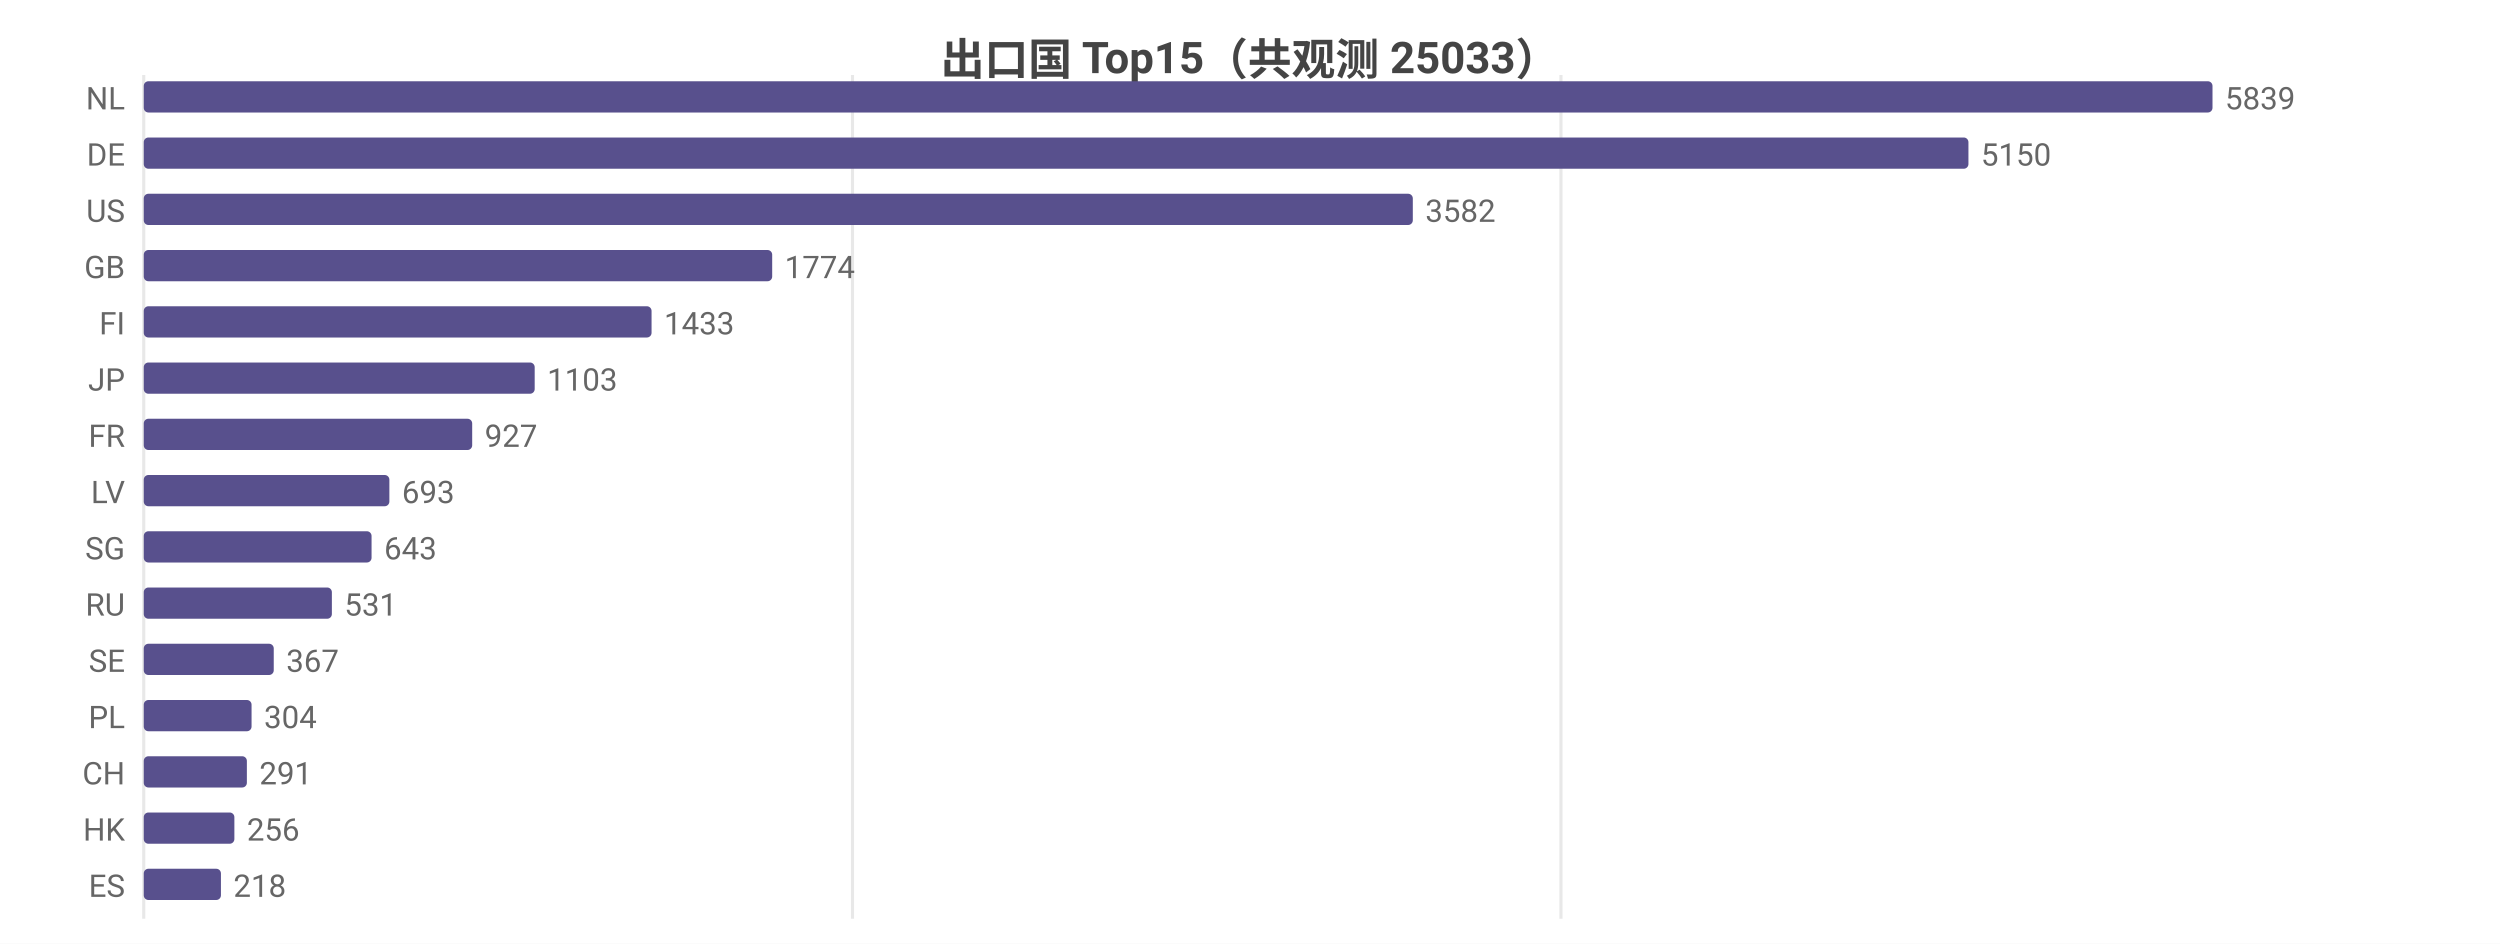
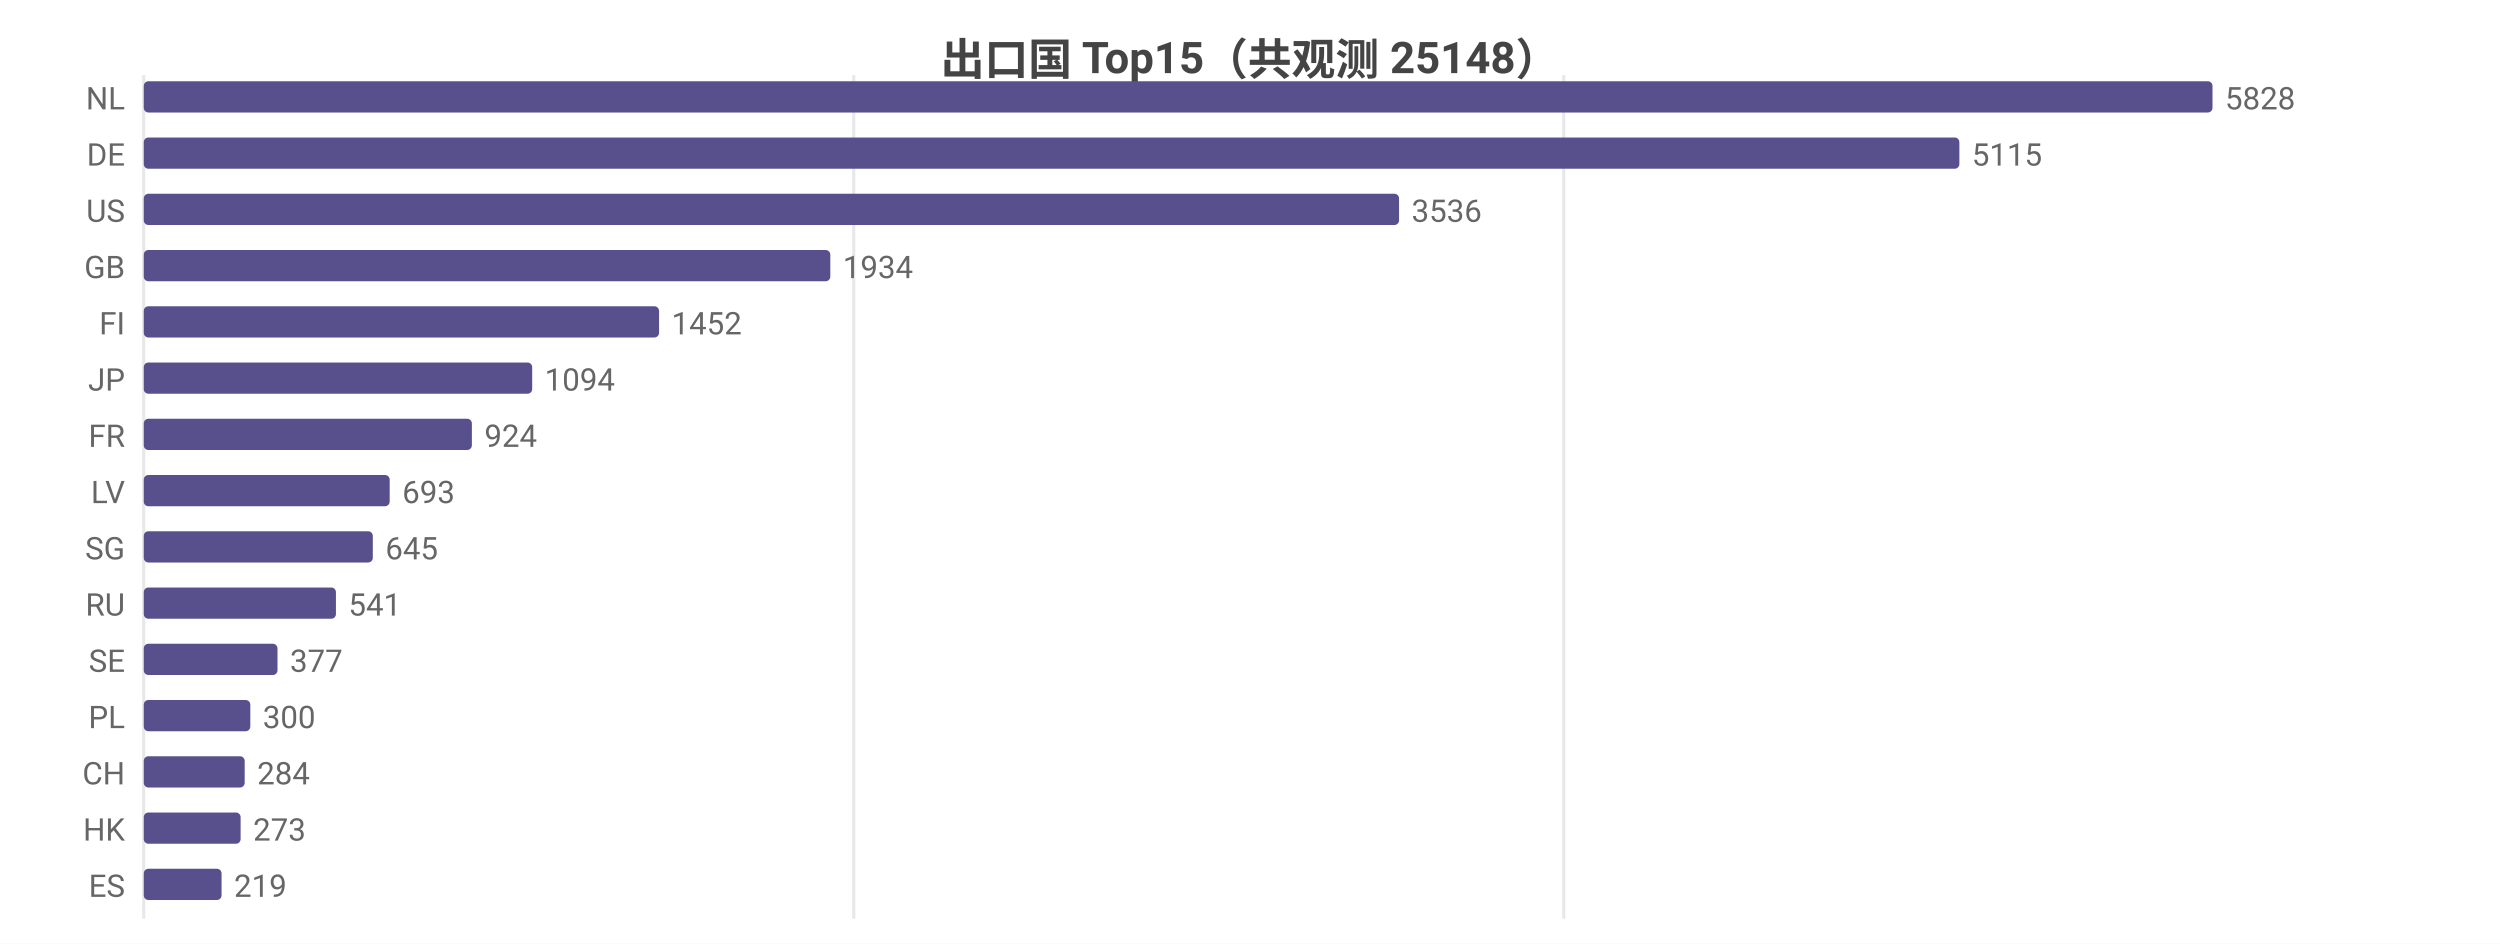
<svg xmlns="http://www.w3.org/2000/svg" width="800" height="302" viewBox="0 0 800 302">
  <rect width="800" height="302" fill="#ffffff" />
  <style>text{font-family:system-ui,-apple-system,'Segoe UI',Roboto,'PingFang SC','Microsoft YaHei','Noto Sans CJK SC',sans-serif}.g{stroke:#e8e8e8;stroke-width:1}.a{stroke:#999;stroke-width:1}.t{font-size:10px;fill:#666}.m{font-size:10px;text-anchor:middle;fill:#666}.e{font-size:10px;text-anchor:end;fill:#666}.l{font-size:11px;fill:#333}.tt{font-size:14px;font-weight:600;text-anchor:middle;fill:#444}.em{font-size:13px;text-anchor:middle;fill:#999}</style>
-   <text class="tt" x="400.0" y="24">出口国 Top15（共观测 25033）</text>
+   <text class="tt" x="400.0" y="24">出口国 Top15（共观测 25148）</text>
  <line class="g" x1="46" y1="24" x2="46" y2="294" />
-   <line class="g" x1="272.8" y1="24" x2="272.8" y2="294" />
-   <line class="g" x1="499.5" y1="24" x2="499.5" y2="294" />
+   <line class="g" x1="273.2" y1="24" x2="273.2" y2="294" />
+   <line class="g" x1="500.4" y1="24" x2="500.4" y2="294" />
  <text class="e" x="40" y="35">NL</text>
  <rect x="46" y="26" width="662" height="10" fill="#58508d" rx="1.5" />
-   <text class="t" x="712" y="35">5839</text>
+   <text class="t" x="712" y="35">5828</text>
  <text class="e" x="40" y="53">DE</text>
-   <rect x="46" y="44" width="583.9" height="10" fill="#58508d" rx="1.5" />
-   <text class="t" x="633.9" y="53">5150</text>
+   <rect x="46" y="44" width="581.0" height="10" fill="#58508d" rx="1.5" />
+   <text class="t" x="631.0" y="53">5115</text>
  <text class="e" x="40" y="71">US</text>
-   <rect x="46" y="62" width="406.1" height="10" fill="#58508d" rx="1.5" />
-   <text class="t" x="456.1" y="71">3582</text>
+   <rect x="46" y="62" width="401.7" height="10" fill="#58508d" rx="1.5" />
+   <text class="t" x="451.7" y="71">3536</text>
  <text class="e" x="40" y="89">GB</text>
-   <rect x="46" y="80" width="201.1" height="10" fill="#58508d" rx="1.5" />
-   <text class="t" x="251.1" y="89">1774</text>
+   <rect x="46" y="80" width="219.7" height="10" fill="#58508d" rx="1.5" />
+   <text class="t" x="269.7" y="89">1934</text>
  <text class="e" x="40" y="107">FI</text>
-   <rect x="46" y="98" width="162.5" height="10" fill="#58508d" rx="1.5" />
-   <text class="t" x="212.5" y="107">1433</text>
+   <rect x="46" y="98" width="164.9" height="10" fill="#58508d" rx="1.5" />
+   <text class="t" x="214.9" y="107">1452</text>
  <text class="e" x="40" y="125">JP</text>
-   <rect x="46" y="116" width="125.1" height="10" fill="#58508d" rx="1.5" />
-   <text class="t" x="175.1" y="125">1103</text>
+   <rect x="46" y="116" width="124.3" height="10" fill="#58508d" rx="1.5" />
+   <text class="t" x="174.3" y="125">1094</text>
  <text class="e" x="40" y="143">FR</text>
-   <rect x="46" y="134" width="105.1" height="10" fill="#58508d" rx="1.5" />
-   <text class="t" x="155.1" y="143">927</text>
+   <rect x="46" y="134" width="105.0" height="10" fill="#58508d" rx="1.5" />
+   <text class="t" x="155.0" y="143">924</text>
  <text class="e" x="40" y="161">LV</text>
-   <rect x="46" y="152" width="78.6" height="10" fill="#58508d" rx="1.5" />
-   <text class="t" x="128.6" y="161">693</text>
+   <rect x="46" y="152" width="78.7" height="10" fill="#58508d" rx="1.5" />
+   <text class="t" x="128.7" y="161">693</text>
  <text class="e" x="40" y="179">SG</text>
-   <rect x="46" y="170" width="72.9" height="10" fill="#58508d" rx="1.5" />
-   <text class="t" x="122.9" y="179">643</text>
+   <rect x="46" y="170" width="73.3" height="10" fill="#58508d" rx="1.5" />
+   <text class="t" x="123.3" y="179">645</text>
  <text class="e" x="40" y="197">RU</text>
-   <rect x="46" y="188" width="60.2" height="10" fill="#58508d" rx="1.5" />
-   <text class="t" x="110.2" y="197">531</text>
+   <rect x="46" y="188" width="61.5" height="10" fill="#58508d" rx="1.5" />
+   <text class="t" x="111.5" y="197">541</text>
  <text class="e" x="40" y="215">SE</text>
-   <rect x="46" y="206" width="41.6" height="10" fill="#58508d" rx="1.5" />
-   <text class="t" x="91.6" y="215">367</text>
+   <rect x="46" y="206" width="42.8" height="10" fill="#58508d" rx="1.5" />
+   <text class="t" x="92.8" y="215">377</text>
  <text class="e" x="40" y="233">PL</text>
-   <rect x="46" y="224" width="34.5" height="10" fill="#58508d" rx="1.5" />
-   <text class="t" x="84.5" y="233">304</text>
+   <rect x="46" y="224" width="34.1" height="10" fill="#58508d" rx="1.5" />
+   <text class="t" x="84.1" y="233">300</text>
  <text class="e" x="40" y="251">CH</text>
-   <rect x="46" y="242" width="33.0" height="10" fill="#58508d" rx="1.5" />
-   <text class="t" x="83.0" y="251">291</text>
+   <rect x="46" y="242" width="32.3" height="10" fill="#58508d" rx="1.5" />
+   <text class="t" x="82.3" y="251">284</text>
  <text class="e" x="40" y="269">HK</text>
-   <rect x="46" y="260" width="29.0" height="10" fill="#58508d" rx="1.5" />
-   <text class="t" x="79.0" y="269">256</text>
+   <rect x="46" y="260" width="31.0" height="10" fill="#58508d" rx="1.5" />
+   <text class="t" x="81.0" y="269">273</text>
  <text class="e" x="40" y="287">ES</text>
-   <rect x="46" y="278" width="24.7" height="10" fill="#58508d" rx="1.5" />
-   <text class="t" x="74.7" y="287">218</text>
+   <rect x="46" y="278" width="24.9" height="10" fill="#58508d" rx="1.5" />
+   <text class="t" x="74.9" y="287">219</text>
</svg>
